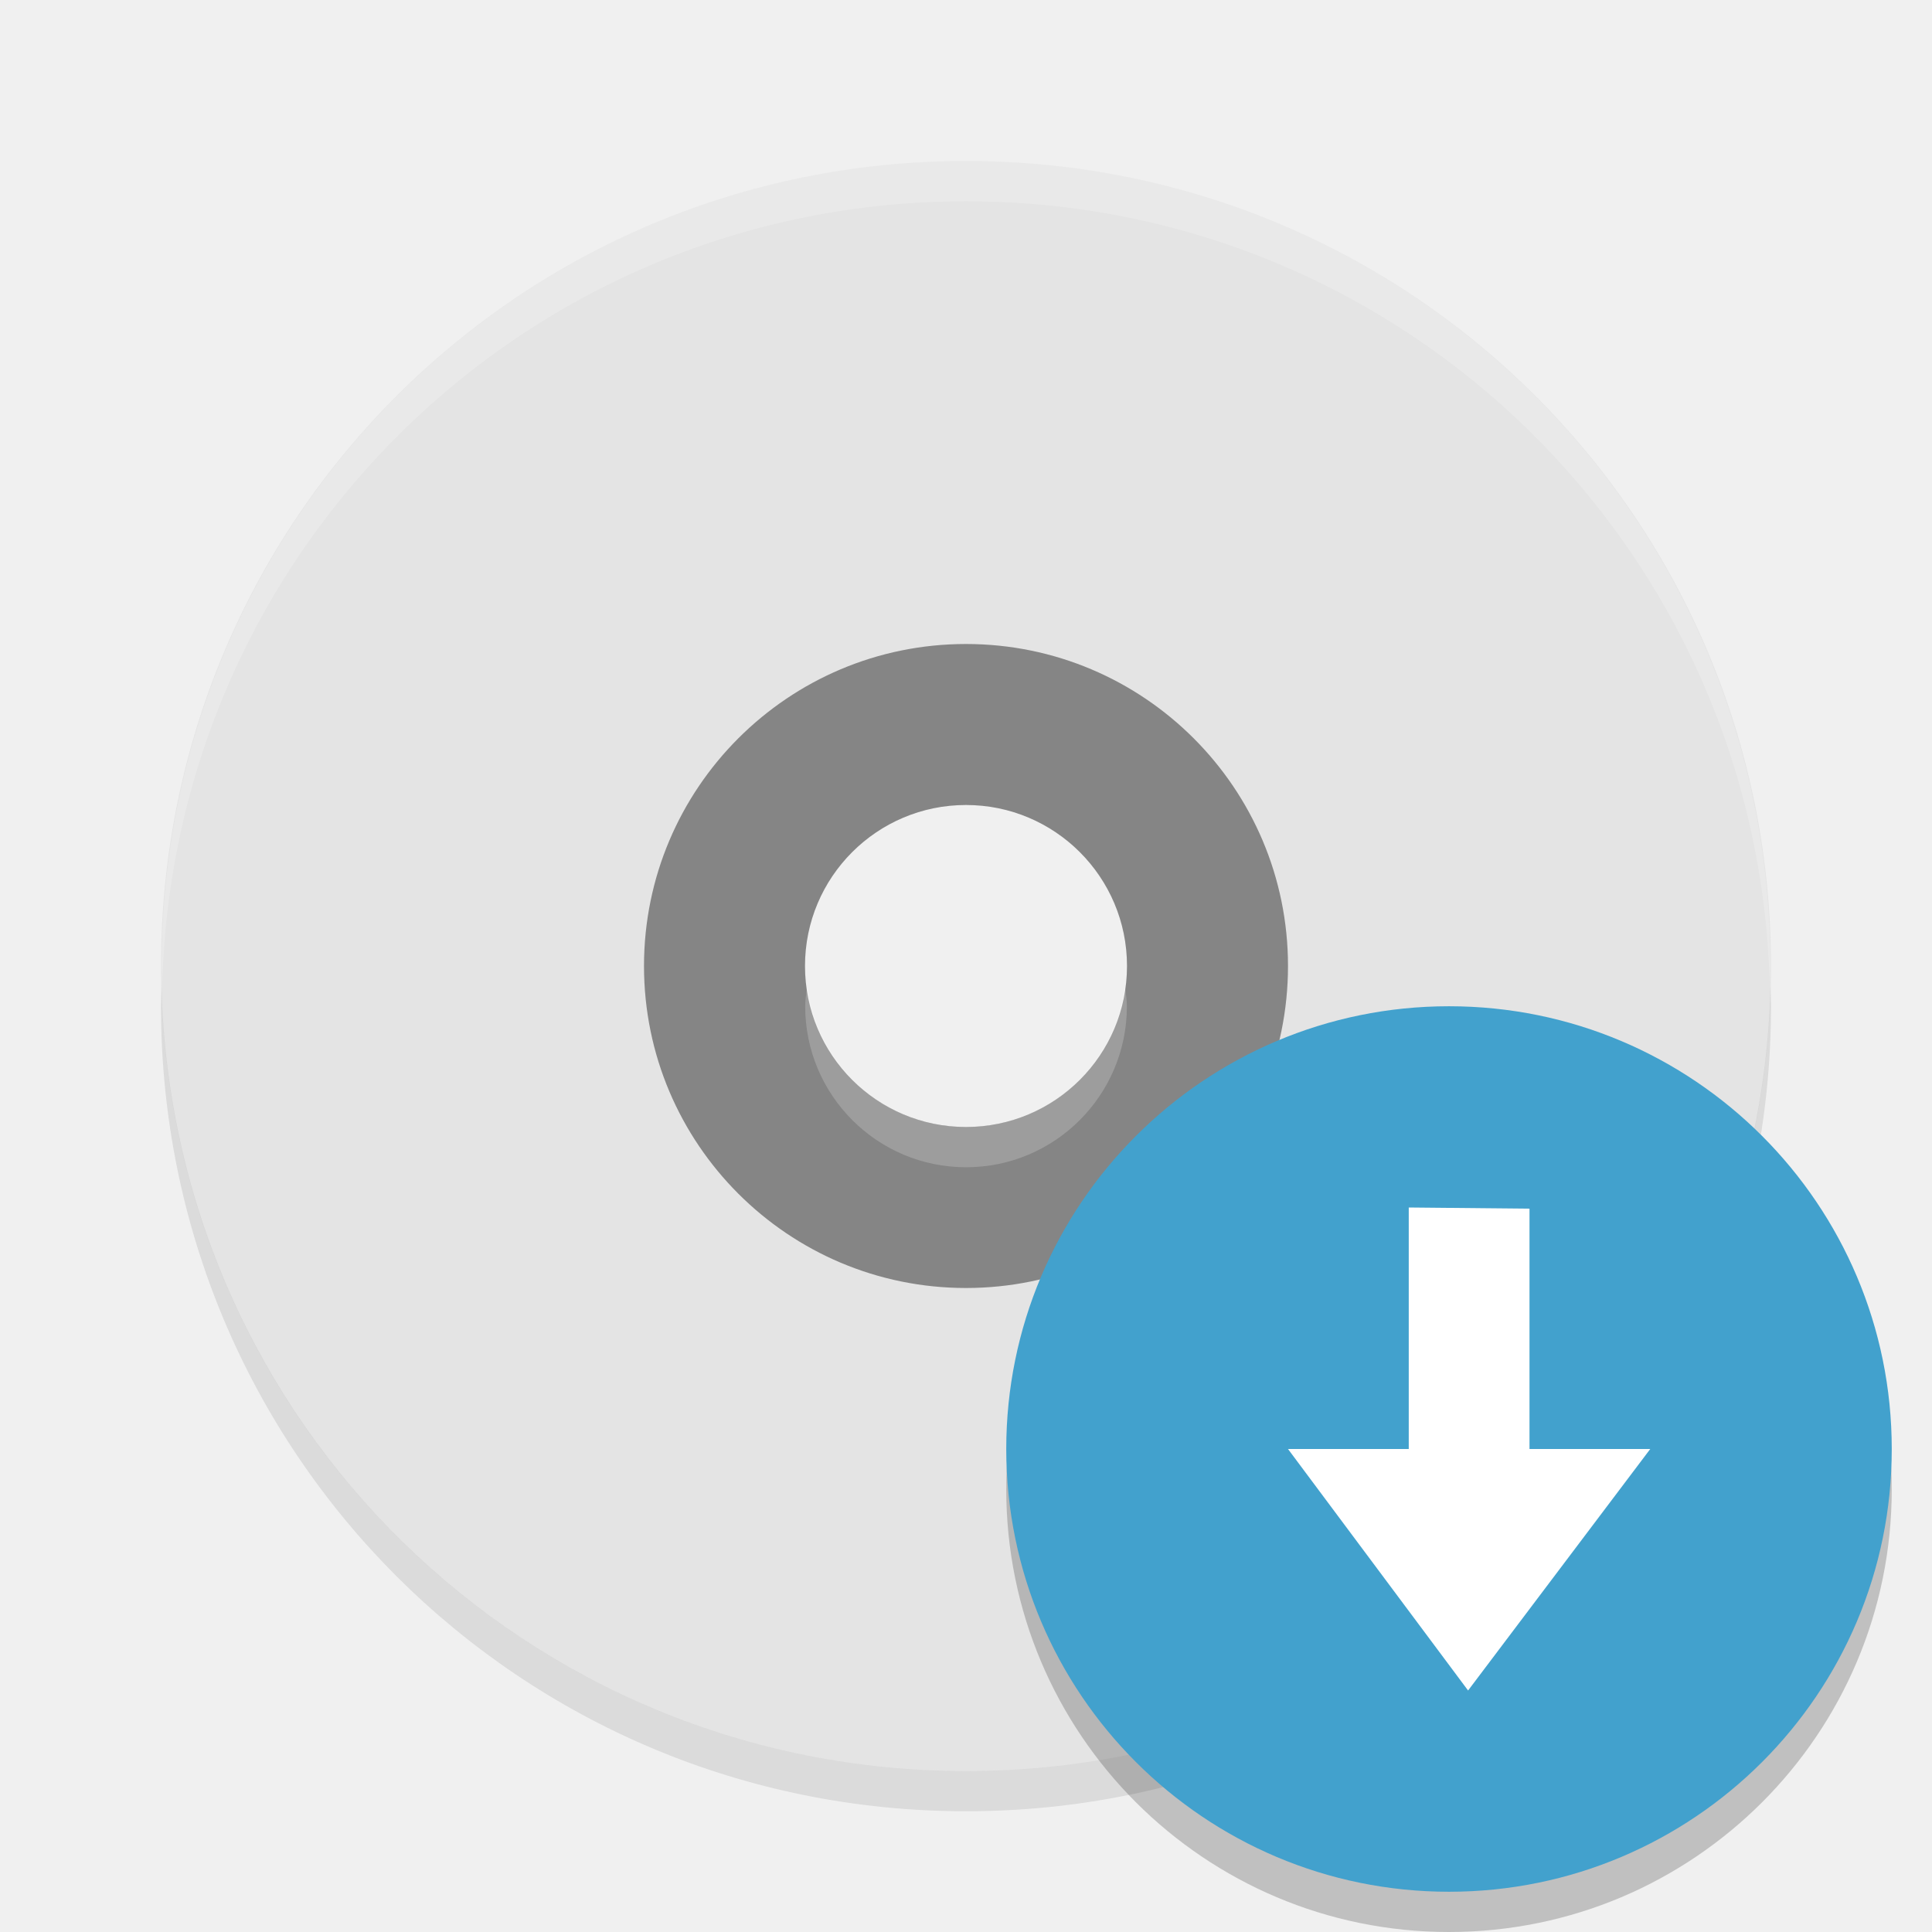
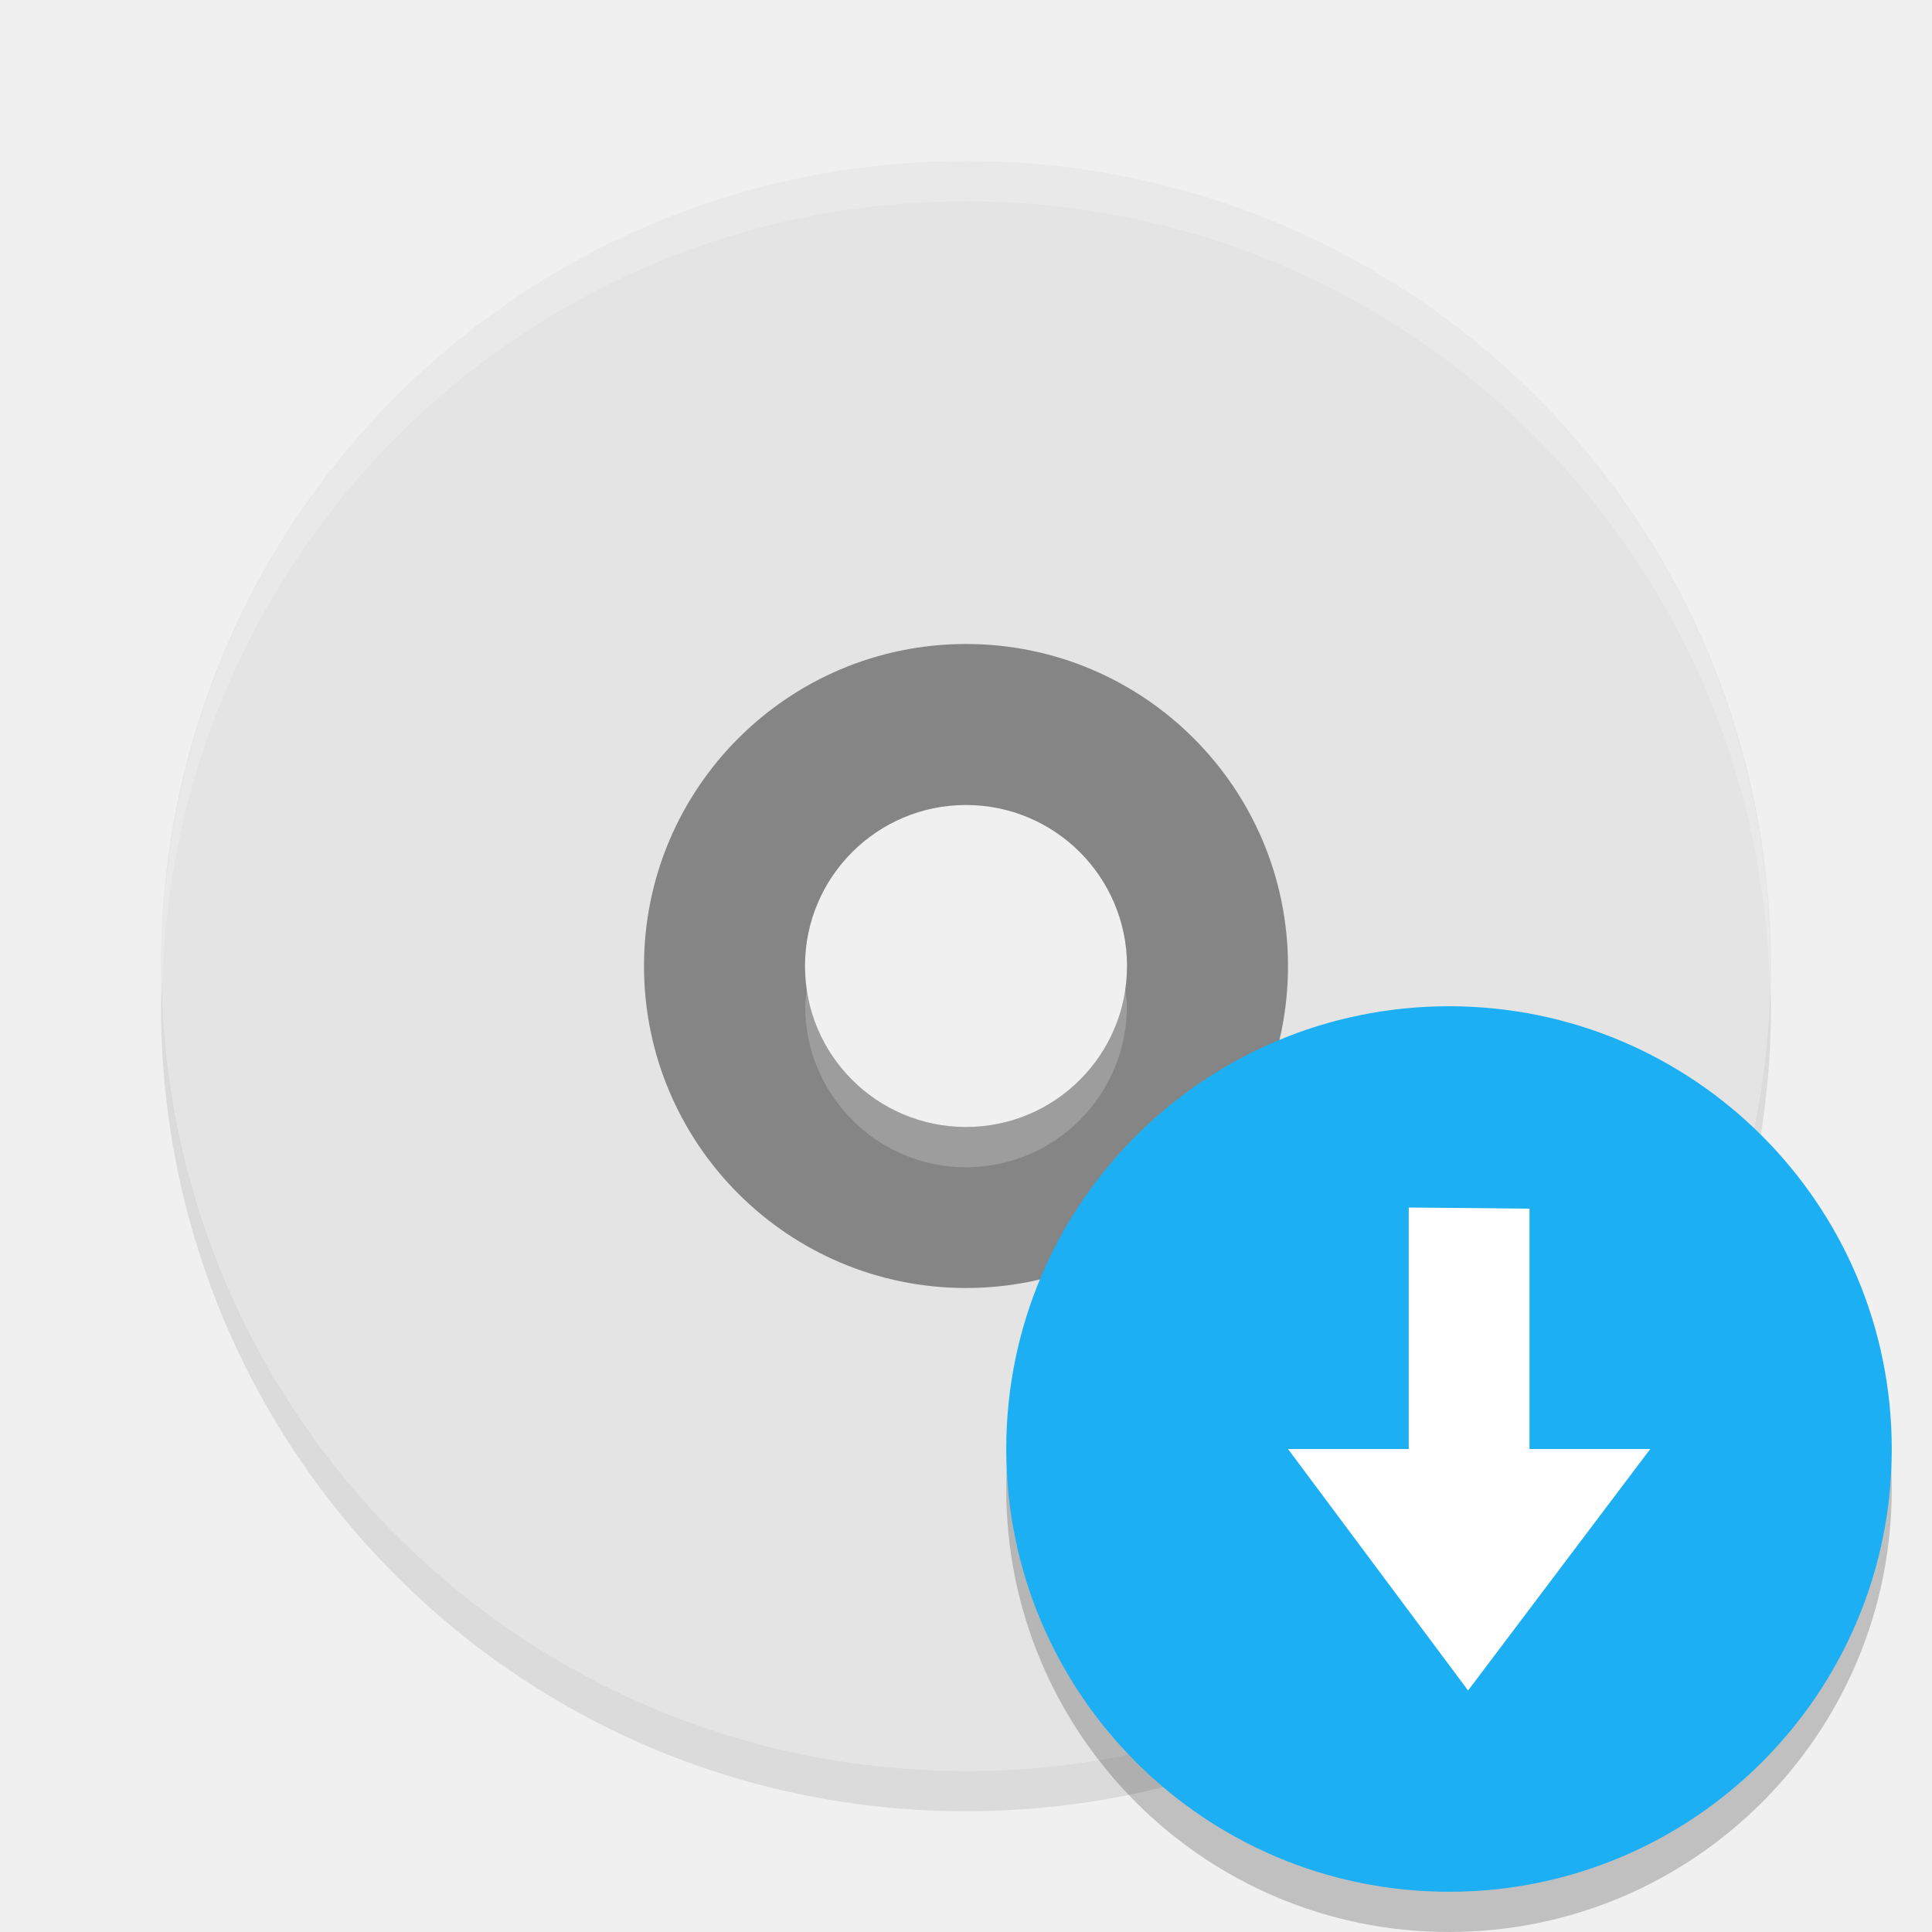
<svg xmlns="http://www.w3.org/2000/svg" width="48" height="48" version="1">
  <path style="fill:#858585" d="m24 14a10 10 0 0 0 -10 10 10 10 0 0 0 10 10 10 10 0 0 0 10 -10 10 10 0 0 0 -10 -10zm0 6c2.209 0 4 1.791 4 4s-1.791 4-4 4-4-1.791-4-4c0-2.209 1.791-4 4-4z" />
  <path fill="#e4e4e4" d="m24 4c-11.08 0-20 8.92-20 20s8.92 20 20 20 20-8.92 20-20-8.92-20-20-20zm0 12a8 8 0 0 1 8 8 8 8 0 0 1 -8 8 8 8 0 0 1 -8 -8 8 8 0 0 1 8 -8z" />
  <path fill="#fff" opacity=".2" d="m24 4c11.07 0 19.982 8.92 19.982 20 0 0.168-0.008 0.333-0.012 0.5-0.264-10.846-9.068-19.5-19.97-19.5s-19.706 8.654-19.97 19.5c-0.004-0.167-0.012-0.332-0.012-0.5 0-11.08 8.912-20 19.982-20zm3.946 20.5c0.021 0.166 0.051 0.329 0.051 0.5 0 2.209-1.789 4-3.996 4s-3.996-1.791-3.996-4c0-0.171 0.03-0.334 0.051-0.5 0.248 1.971 1.909 3.5 3.946 3.5s3.697-1.529 3.946-3.5z" />
-   <path opacity=".2" style="fill:#858585" d="m4.012 24.5c-0.004 0.167-0.012 0.332-0.012 0.5 0 11.08 8.92 20 20 20s20-8.92 20-20c0-0.168-0.008-0.333-0.012-0.5-0.264 10.846-9.076 19.5-19.988 19.5s-19.724-8.654-19.988-19.5z" />
+   <path opacity=".2" d="m4.012 24.5c-0.004 0.167-0.012 0.332-0.012 0.5 0 11.08 8.92 20 20 20s20-8.92 20-20c0-0.168-0.008-0.333-0.012-0.5-0.264 10.846-9.076 19.5-19.988 19.5s-19.724-8.654-19.988-19.5z" style="fill:#858585" />
  <circle opacity=".2" cx="36" cy="37" r="11" />
-   <circle fill="#42a1cd" cx="36" cy="36" r="11" />
+   <circle fill="#1caff3" cx="36" cy="36" r="11" />
  <path fill="#fff" d="m36.474 42-4.474-6h3v-6l3 0.029v5.971h3z" />
</svg>
